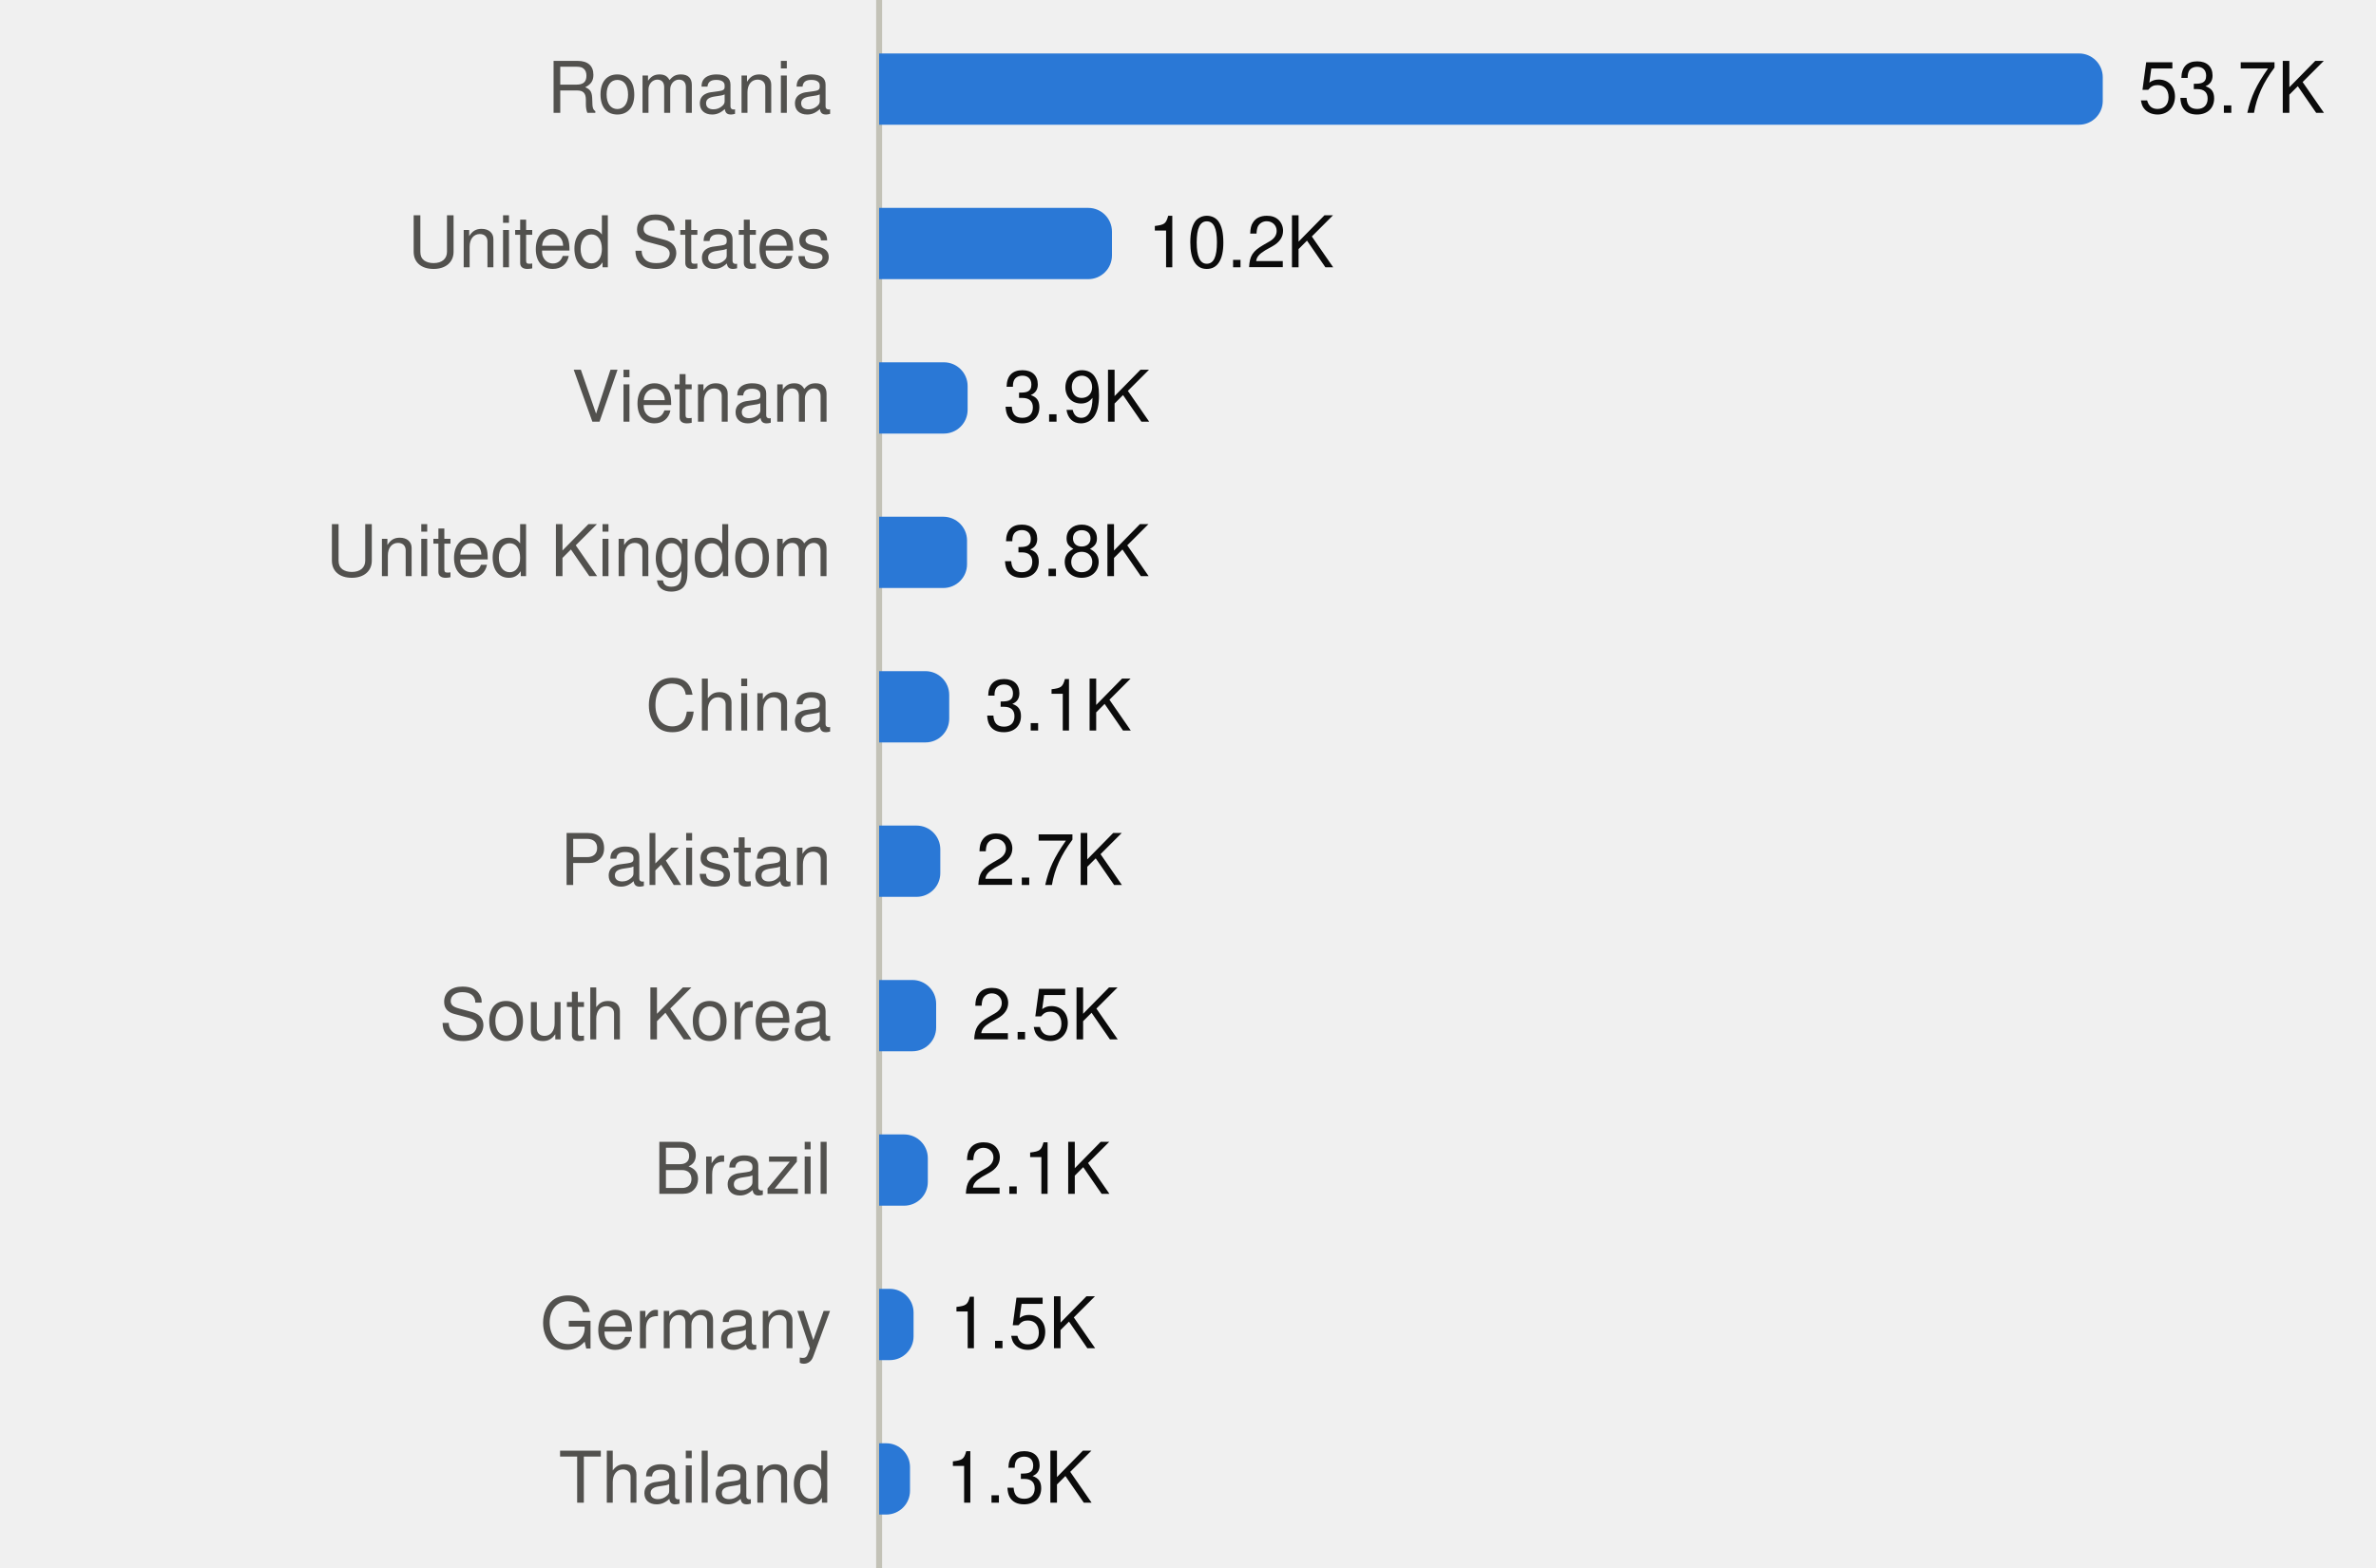
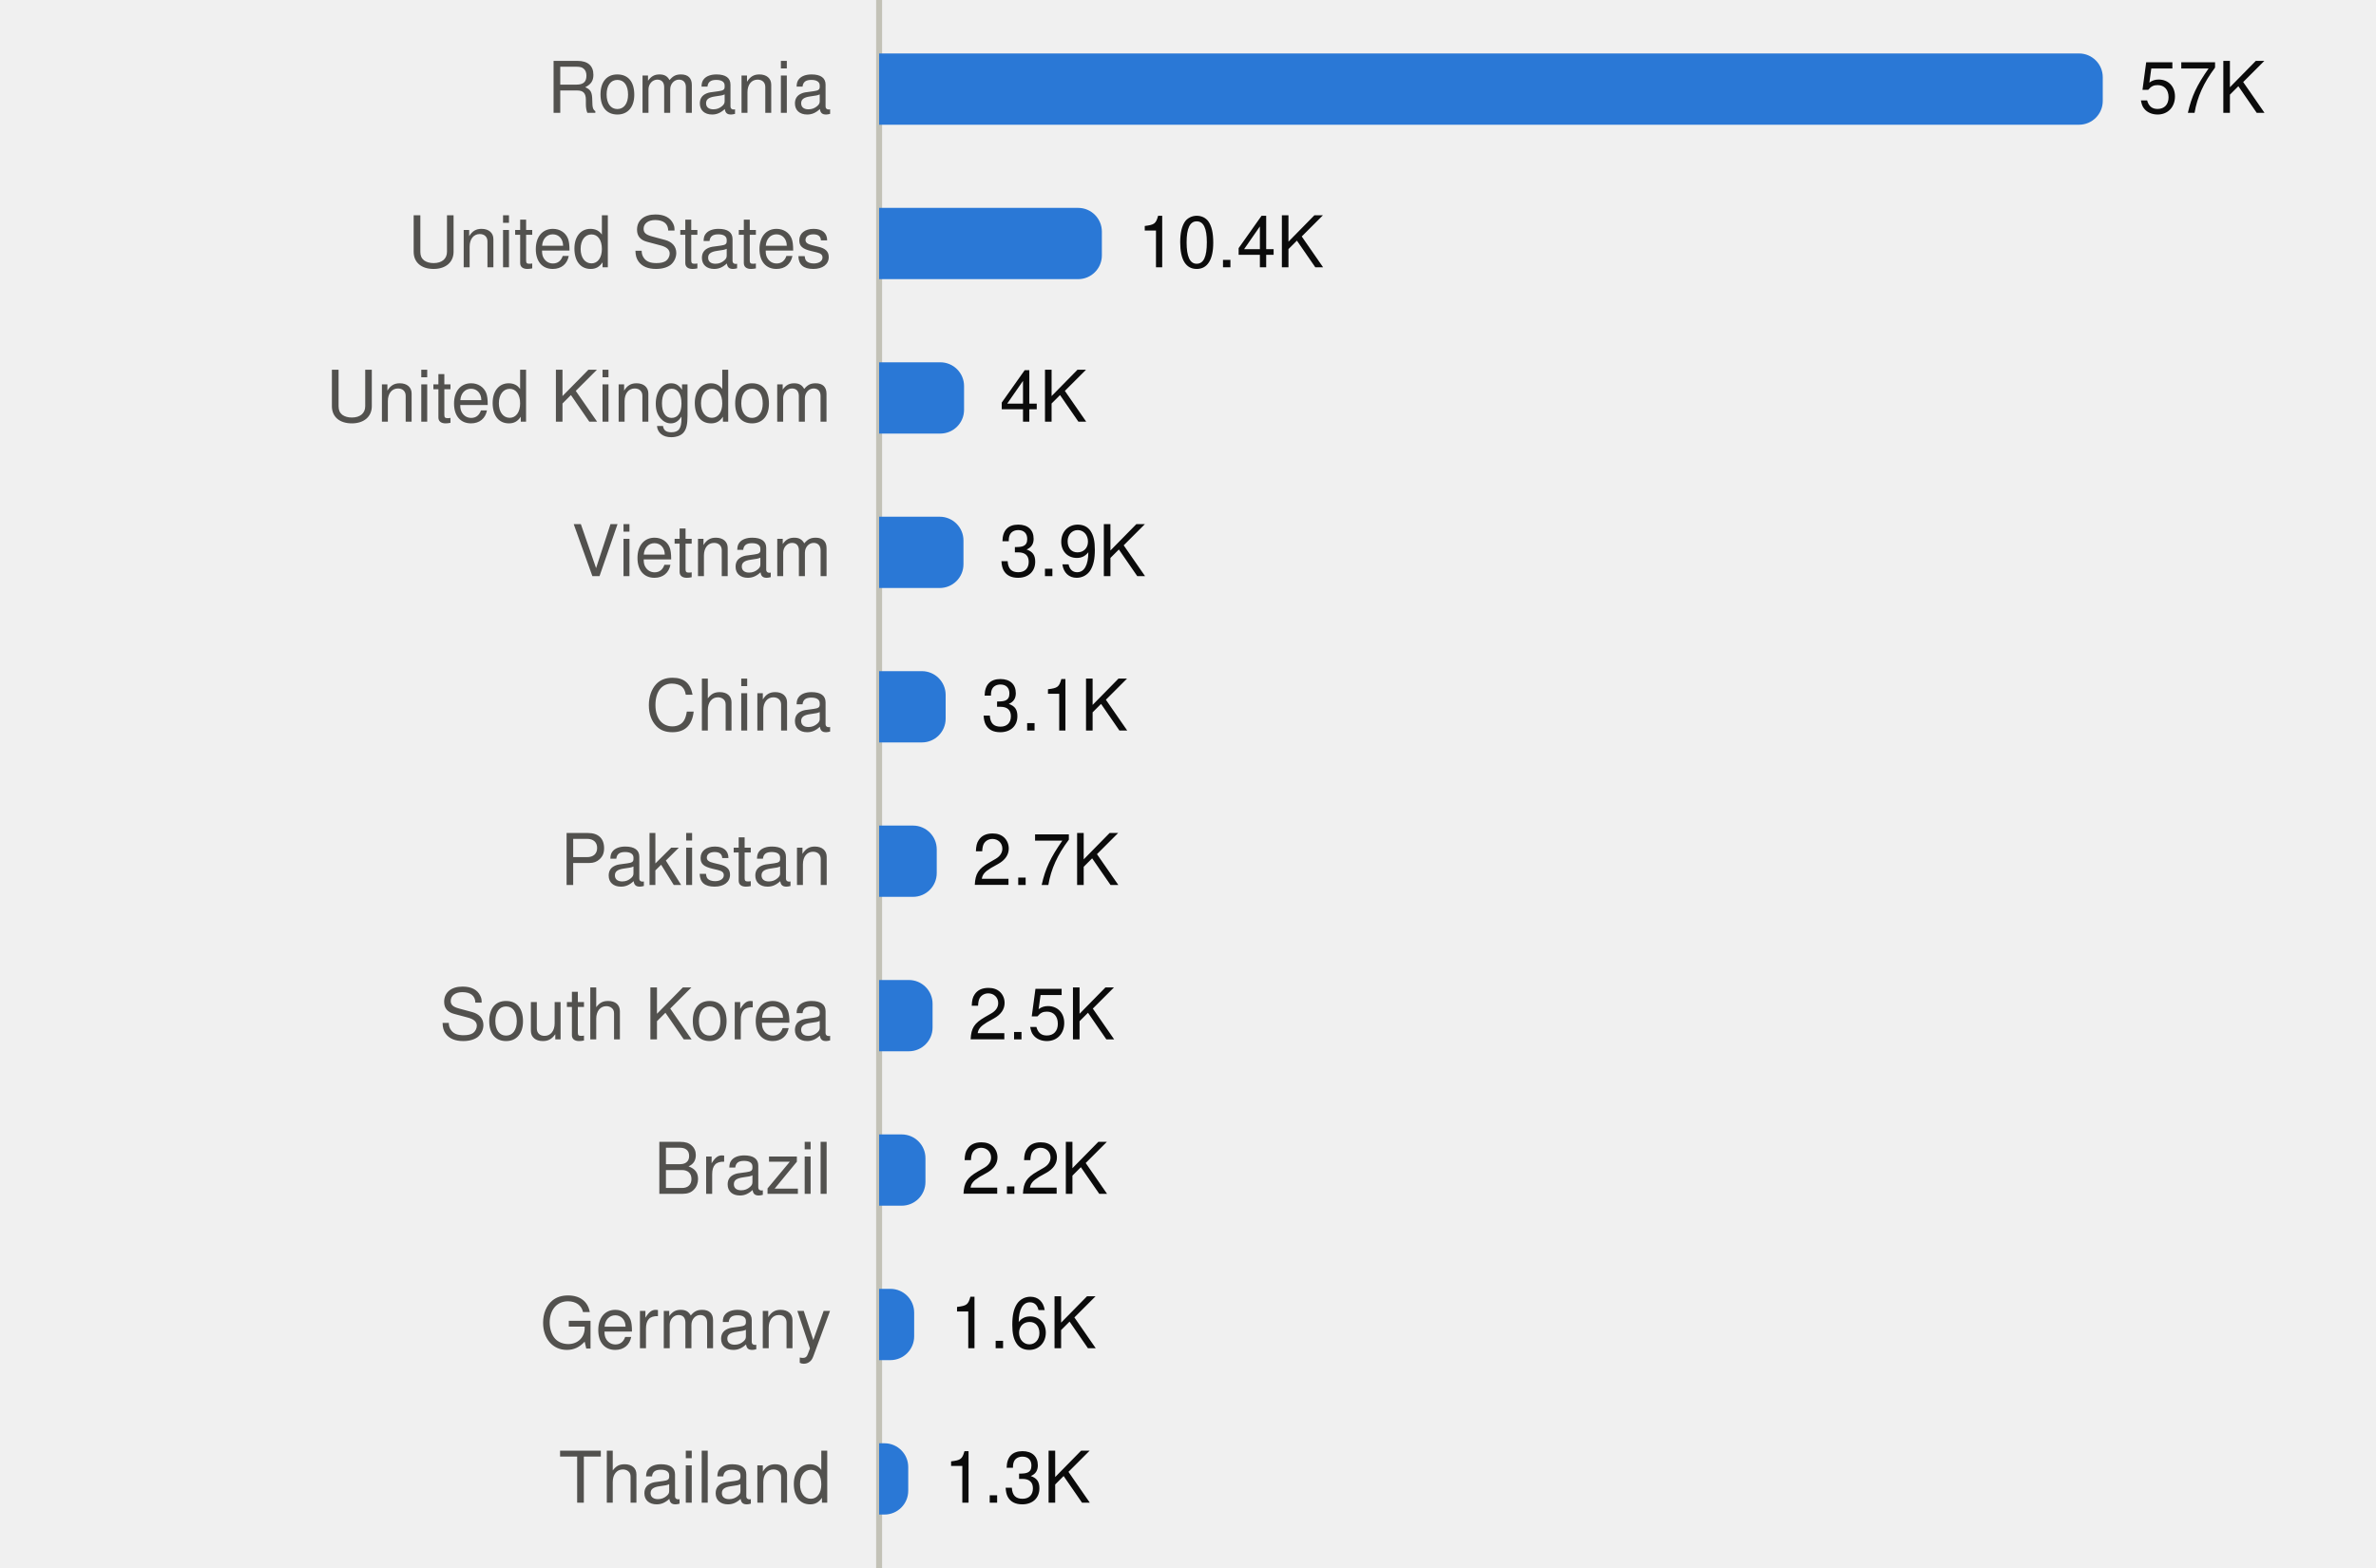
<svg xmlns="http://www.w3.org/2000/svg" viewBox="0 0 400 264" width="400" height="264" role="img">
  <style>
text{font-family:system-ui,-apple-system,"Segoe UI",Helvetica,Arial,sans-serif;font-size:12px}
.mono{font-family:ui-monospace,SFMono-Regular,Menlo,Consolas,monospace;font-size:11.5px}
.ink{fill:#0b0b0b}.ink2{fill:#52514e}.muted{fill:#898781}
.grid{stroke:#e1e0d9}.axis{stroke:#c3c2b7}
.mark{fill:#2a78d6}.line{stroke:#2a78d6;fill:none}.area{fill:#2a78d6;fill-opacity:.1}
.ring{stroke:#ffffff}
@media (prefers-color-scheme:dark){
.ink{fill:#f0efec}.ink2{fill:#c3c2b7}.grid{stroke:#2c2c2a}.axis{stroke:#383835}
.mark{fill:#3987e5}.line{stroke:#3987e5}.area{fill:#3987e5}.ring{stroke:#0d1117}}
</style>
  <line class="axis" x1="148" x2="148" y1="0" y2="264" />
  <text class="ink2" x="140" y="19.0" text-anchor="end">Romania</text>
  <path class="mark" d="M148.0,9.0H350.0A4,4 0 0 1 354.0,13.0V17.0A4,4 0 0 1 350.0,21.0H148.0Z" />
-   <text class="ink" x="360.0" y="19.0">53.7K</text>
+   <text class="ink" x="360.0" y="19.0">57K</text>
  <text class="ink2" x="140" y="45.0" text-anchor="end">United States</text>
-   <path class="mark" d="M148.0,35.0H183.2A4,4 0 0 1 187.2,39.0V43.0A4,4 0 0 1 183.2,47.0H148.0Z" />
-   <text class="ink" x="193.2" y="45.0">10.2K</text>
-   <text class="ink2" x="140" y="71.0" text-anchor="end">Vietnam</text>
-   <path class="mark" d="M148.0,61.0H158.9A4,4 0 0 1 162.9,65.0V69.0A4,4 0 0 1 158.9,73.0H148.0Z" />
-   <text class="ink" x="168.9" y="71.0">3.9K</text>
-   <text class="ink2" x="140" y="97.0" text-anchor="end">United Kingdom</text>
-   <path class="mark" d="M148.0,87.0H158.8A4,4 0 0 1 162.8,91.0V95.0A4,4 0 0 1 158.8,99.0H148.0Z" />
-   <text class="ink" x="168.8" y="97.0">3.8K</text>
+   <path class="mark" d="M148.0,35.0H181.5A4,4 0 0 1 185.5,39.0V43.0A4,4 0 0 1 181.5,47.0H148.0Z" />
+   <text class="ink" x="191.5" y="45.0">10.4K</text>
+   <text class="ink2" x="140" y="71.0" text-anchor="end">United Kingdom</text>
+   <path class="mark" d="M148.0,61.0H158.3A4,4 0 0 1 162.3,65.0V69.0A4,4 0 0 1 158.3,73.0H148.0Z" />
+   <text class="ink" x="168.3" y="71.0">4K</text>
+   <text class="ink2" x="140" y="97.0" text-anchor="end">Vietnam</text>
+   <path class="mark" d="M148.0,87.0H158.2A4,4 0 0 1 162.2,91.0V95.0A4,4 0 0 1 158.2,99.0H148.0Z" />
+   <text class="ink" x="168.2" y="97.0">3.9K</text>
  <text class="ink2" x="140" y="123.0" text-anchor="end">China</text>
-   <path class="mark" d="M148.0,113.0H155.8A4,4 0 0 1 159.8,117.0V121.0A4,4 0 0 1 155.8,125.0H148.0Z" />
-   <text class="ink" x="165.8" y="123.0">3.1K</text>
+   <path class="mark" d="M148.0,113.0H155.2A4,4 0 0 1 159.2,117.0V121.0A4,4 0 0 1 155.2,125.0H148.0Z" />
+   <text class="ink" x="165.2" y="123.0">3.1K</text>
  <text class="ink2" x="140" y="149.0" text-anchor="end">Pakistan</text>
-   <path class="mark" d="M148.0,139.0H154.3A4,4 0 0 1 158.3,143.0V147.0A4,4 0 0 1 154.3,151.0H148.0Z" />
-   <text class="ink" x="164.3" y="149.0">2.7K</text>
+   <path class="mark" d="M148.0,139.0H153.7A4,4 0 0 1 157.7,143.0V147.0A4,4 0 0 1 153.7,151.0H148.0Z" />
+   <text class="ink" x="163.7" y="149.0">2.7K</text>
  <text class="ink2" x="140" y="175.0" text-anchor="end">South Korea</text>
-   <path class="mark" d="M148.0,165.0H153.6A4,4 0 0 1 157.6,169.0V173.0A4,4 0 0 1 153.6,177.0H148.0Z" />
-   <text class="ink" x="163.6" y="175.0">2.5K</text>
+   <path class="mark" d="M148.0,165.0H153.0A4,4 0 0 1 157.0,169.0V173.0A4,4 0 0 1 153.0,177.0H148.0Z" />
+   <text class="ink" x="163.0" y="175.0">2.5K</text>
  <text class="ink2" x="140" y="201.0" text-anchor="end">Brazil</text>
-   <path class="mark" d="M148.0,191.0H152.2A4,4 0 0 1 156.2,195.0V199.0A4,4 0 0 1 152.2,203.0H148.0Z" />
-   <text class="ink" x="162.2" y="201.0">2.1K</text>
+   <path class="mark" d="M148.0,191.0H151.8A4,4 0 0 1 155.8,195.0V199.0A4,4 0 0 1 151.8,203.0H148.0Z" />
+   <text class="ink" x="161.8" y="201.0">2.2K</text>
  <text class="ink2" x="140" y="227.0" text-anchor="end">Germany</text>
-   <path class="mark" d="M148.0,217.0H149.8A4,4 0 0 1 153.8,221.0V225.0A4,4 0 0 1 149.8,229.0H148.0Z" />
-   <text class="ink" x="159.8" y="227.0">1.5K</text>
+   <path class="mark" d="M148.0,217.0H149.9A4,4 0 0 1 153.9,221.0V225.0A4,4 0 0 1 149.9,229.0H148.0Z" />
+   <text class="ink" x="159.9" y="227.0">1.6K</text>
  <text class="ink2" x="140" y="253.0" text-anchor="end">Thailand</text>
-   <path class="mark" d="M148.0,243.0H149.2A4,4 0 0 1 153.2,247.0V251.0A4,4 0 0 1 149.2,255.0H148.0Z" />
-   <text class="ink" x="159.2" y="253.0">1.3K</text>
+   <path class="mark" d="M148.0,243.0H148.9A4,4 0 0 1 152.9,247.0V251.0A4,4 0 0 1 148.9,255.0H148.0Z" />
+   <text class="ink" x="158.9" y="253.0">1.3K</text>
</svg>
